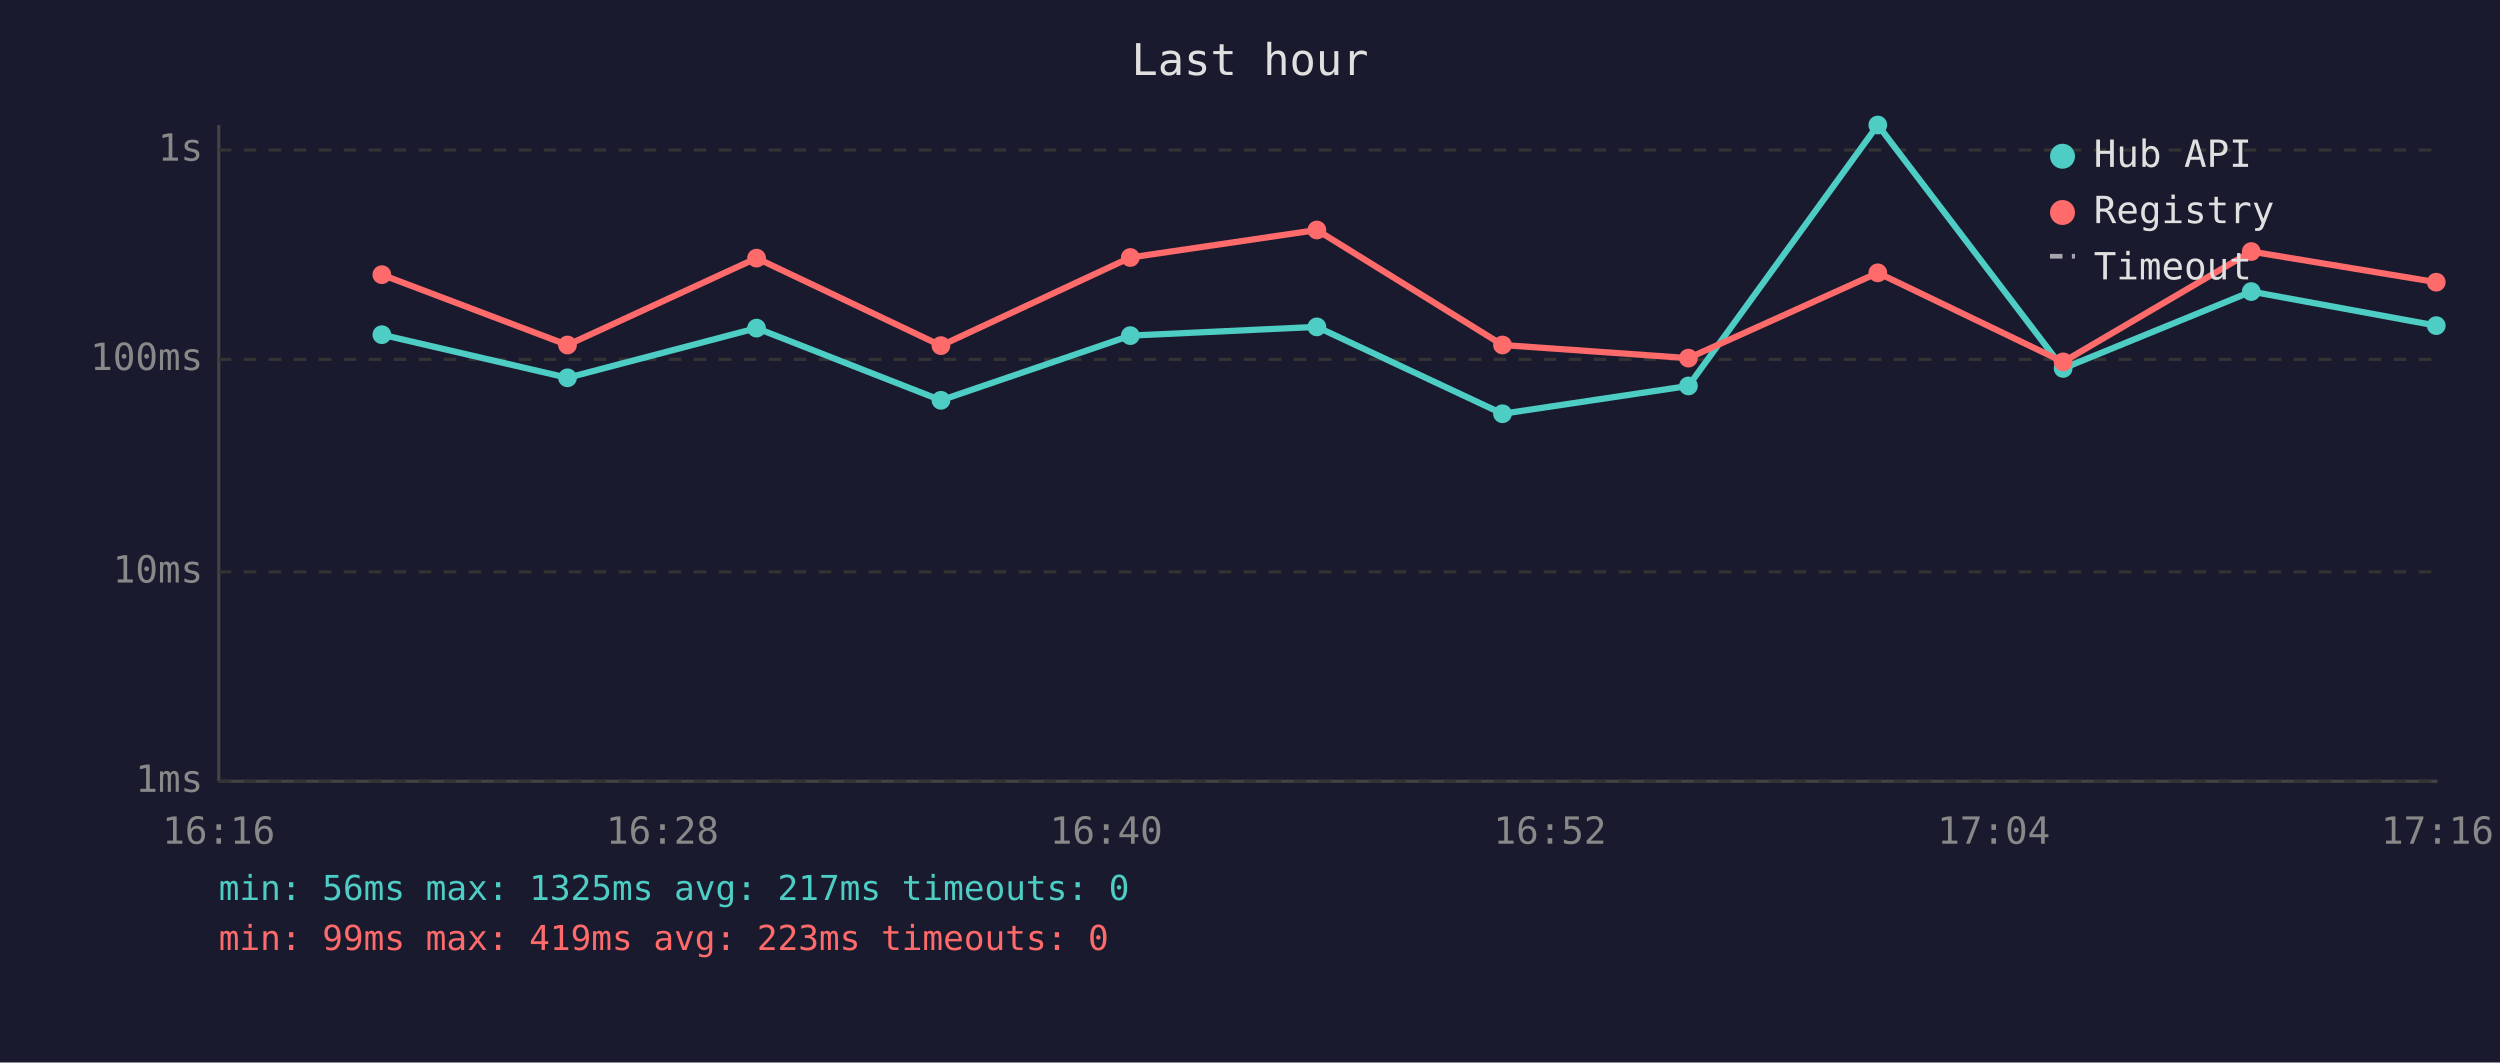
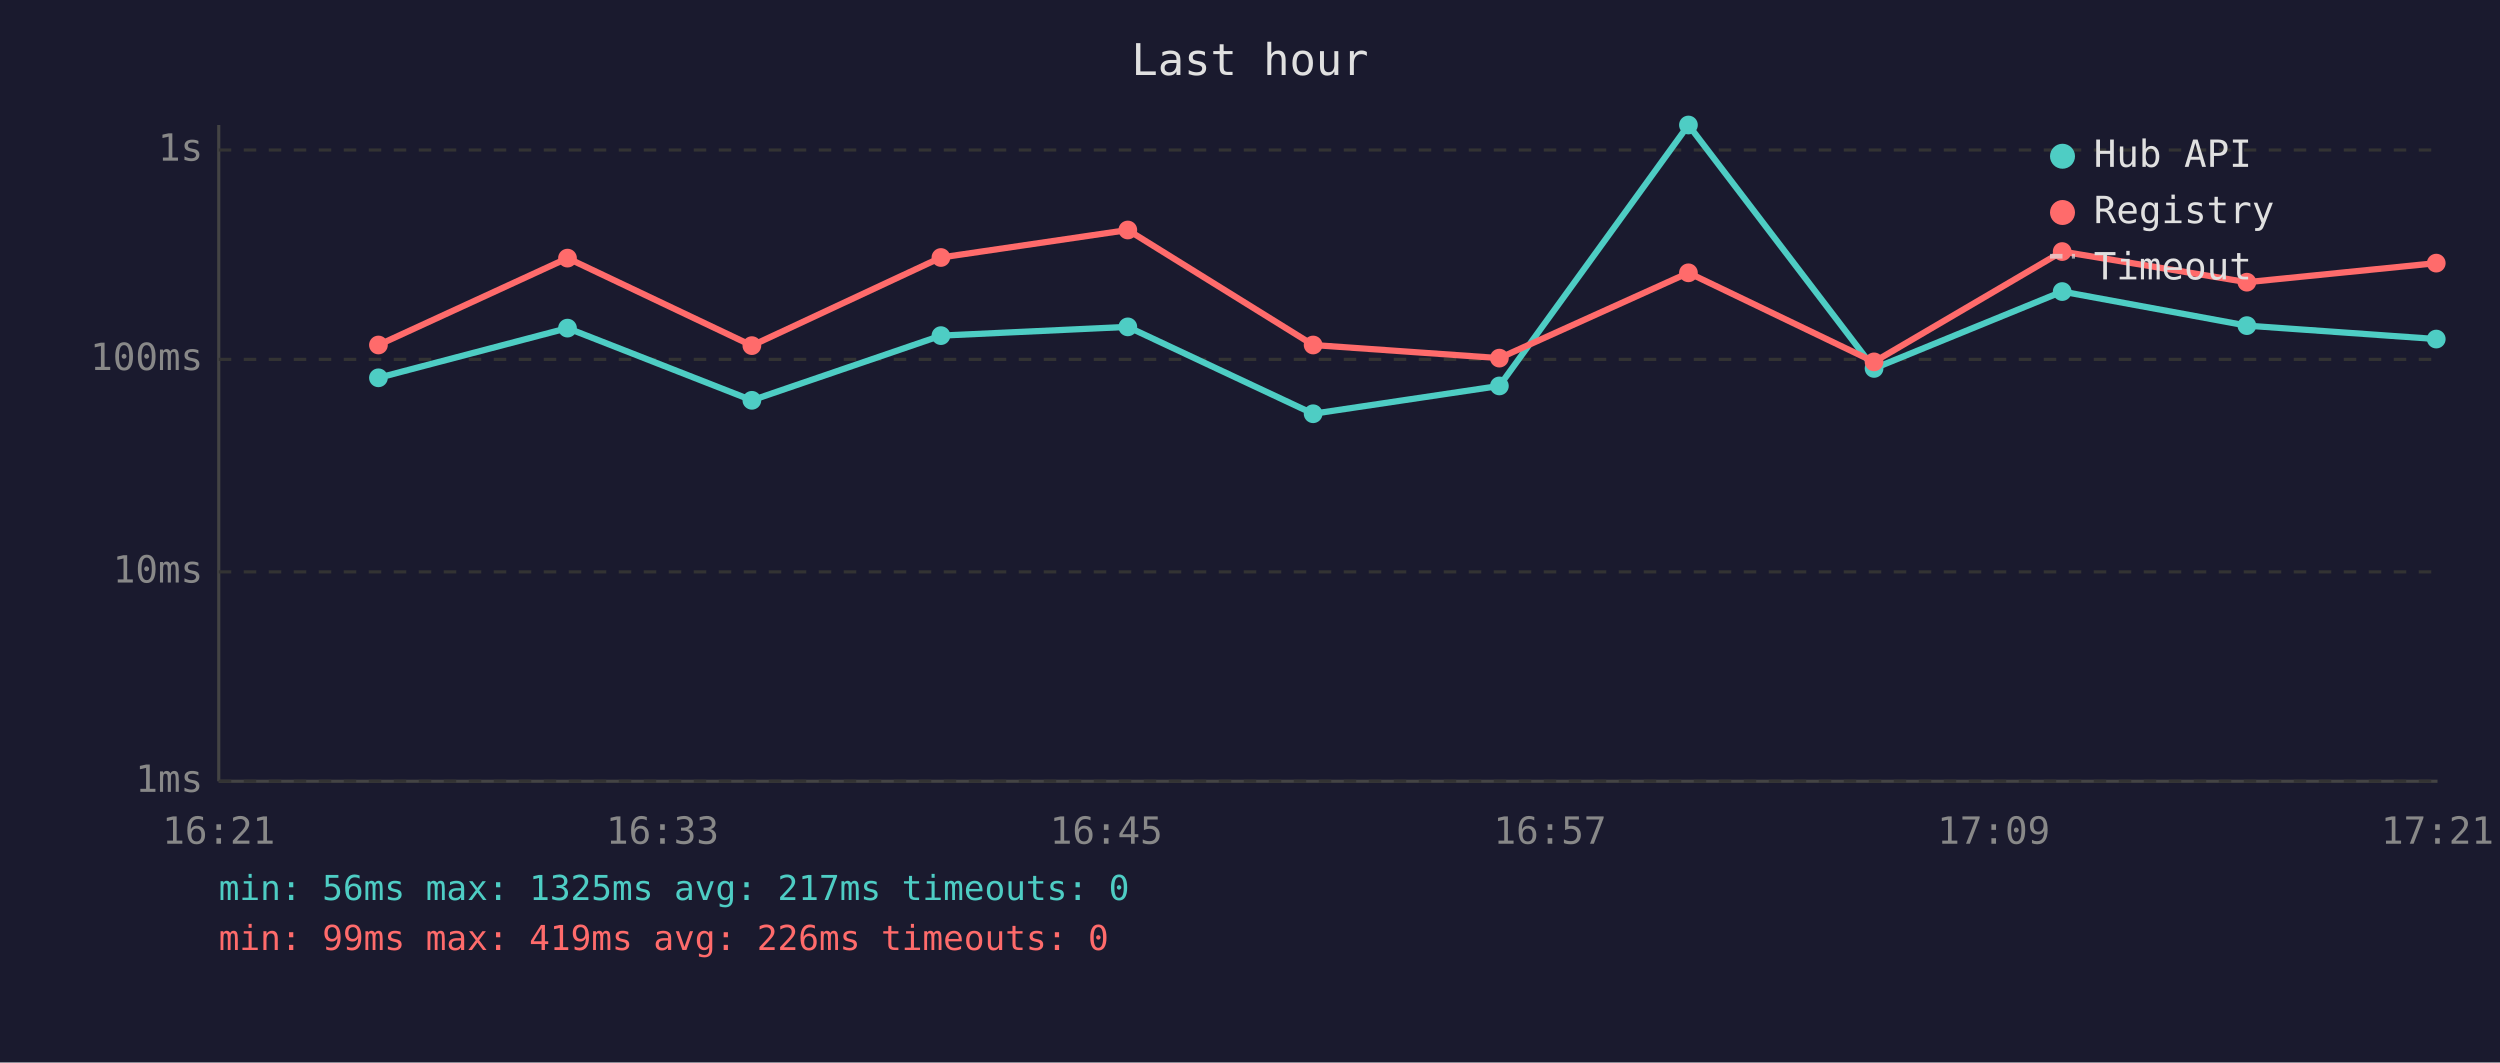
<svg xmlns="http://www.w3.org/2000/svg" viewBox="0 0 800 340" font-family="monospace" font-size="12">
  <rect width="800" height="340" fill="#1a1a2e" />
  <text x="400" y="24" fill="#e0e0e0" font-size="14" text-anchor="middle">Last hour</text>
  <line x1="70" y1="40" x2="70" y2="250" stroke="#444" stroke-width="1" />
  <line x1="70" y1="250" x2="780" y2="250" stroke="#444" stroke-width="1" />
  <line x1="70" y1="250" x2="780" y2="250" stroke="#333" stroke-width="1" stroke-dasharray="4" />
  <text x="65" y="250" fill="#888" text-anchor="end" dominant-baseline="middle">1ms</text>
  <line x1="70" y1="183" x2="780" y2="183" stroke="#333" stroke-width="1" stroke-dasharray="4" />
  <text x="65" y="183" fill="#888" text-anchor="end" dominant-baseline="middle">10ms</text>
  <line x1="70" y1="115" x2="780" y2="115" stroke="#333" stroke-width="1" stroke-dasharray="4" />
  <text x="65" y="115" fill="#888" text-anchor="end" dominant-baseline="middle">100ms</text>
  <line x1="70" y1="48" x2="780" y2="48" stroke="#333" stroke-width="1" stroke-dasharray="4" />
  <text x="65" y="48" fill="#888" text-anchor="end" dominant-baseline="middle">1s</text>
-   <text x="70" y="270" fill="#888" text-anchor="middle">16:16</text>
-   <text x="212" y="270" fill="#888" text-anchor="middle">16:28</text>
-   <text x="354" y="270" fill="#888" text-anchor="middle">16:40</text>
-   <text x="496" y="270" fill="#888" text-anchor="middle">16:52</text>
-   <text x="638" y="270" fill="#888" text-anchor="middle">17:04</text>
-   <text x="780" y="270" fill="#888" text-anchor="middle">17:16</text>
-   <polyline points="122.2,107.1 181.6,120.9 242.1,105.0 301.1,128.1 361.7,107.4 421.4,104.6 480.8,132.4 540.3,123.5 600.9,40.0 660.2,117.9 720.4,93.3 779.6,104.2" fill="none" stroke="#4ecdc4" stroke-width="2" opacity="1" />
-   <circle cx="122.2" cy="107.1" r="3" fill="#4ecdc4" />
-   <circle cx="181.6" cy="120.9" r="3" fill="#4ecdc4" />
-   <circle cx="242.1" cy="105.0" r="3" fill="#4ecdc4" />
-   <circle cx="301.1" cy="128.1" r="3" fill="#4ecdc4" />
-   <circle cx="361.7" cy="107.4" r="3" fill="#4ecdc4" />
-   <circle cx="421.4" cy="104.6" r="3" fill="#4ecdc4" />
-   <circle cx="480.8" cy="132.4" r="3" fill="#4ecdc4" />
-   <circle cx="540.3" cy="123.5" r="3" fill="#4ecdc4" />
-   <circle cx="600.9" cy="40.0" r="3" fill="#4ecdc4" />
-   <circle cx="660.2" cy="117.9" r="3" fill="#4ecdc4" />
-   <circle cx="720.4" cy="93.3" r="3" fill="#4ecdc4" />
-   <circle cx="779.6" cy="104.2" r="3" fill="#4ecdc4" />
-   <polyline points="122.2,87.9 181.6,110.4 242.1,82.6 301.1,110.6 361.7,82.4 421.4,73.6 480.8,110.4 540.3,114.6 600.9,87.3 660.2,115.8 720.4,80.5 779.6,90.3" fill="none" stroke="#ff6b6b" stroke-width="2" opacity="1" />
-   <circle cx="122.2" cy="87.9" r="3" fill="#ff6b6b" />
-   <circle cx="181.6" cy="110.4" r="3" fill="#ff6b6b" />
-   <circle cx="242.1" cy="82.6" r="3" fill="#ff6b6b" />
-   <circle cx="301.1" cy="110.6" r="3" fill="#ff6b6b" />
-   <circle cx="361.7" cy="82.4" r="3" fill="#ff6b6b" />
-   <circle cx="421.4" cy="73.6" r="3" fill="#ff6b6b" />
-   <circle cx="480.8" cy="110.4" r="3" fill="#ff6b6b" />
-   <circle cx="540.3" cy="114.6" r="3" fill="#ff6b6b" />
-   <circle cx="600.9" cy="87.3" r="3" fill="#ff6b6b" />
-   <circle cx="660.2" cy="115.8" r="3" fill="#ff6b6b" />
-   <circle cx="720.4" cy="80.5" r="3" fill="#ff6b6b" />
-   <circle cx="779.6" cy="90.3" r="3" fill="#ff6b6b" />
+   <text x="70" y="270" fill="#888" text-anchor="middle">16:21</text>
+   <text x="212" y="270" fill="#888" text-anchor="middle">16:33</text>
+   <text x="354" y="270" fill="#888" text-anchor="middle">16:45</text>
+   <text x="496" y="270" fill="#888" text-anchor="middle">16:57</text>
+   <text x="638" y="270" fill="#888" text-anchor="middle">17:09</text>
+   <text x="780" y="270" fill="#888" text-anchor="middle">17:21</text>
+   <polyline points="121.1,120.9 181.6,105.0 240.6,128.1 301.1,107.4 360.9,104.6 420.2,132.4 479.8,123.5 540.3,40.0 599.7,117.9 659.9,93.3 719.0,104.2 779.6,108.5" fill="none" stroke="#4ecdc4" stroke-width="2" opacity="1" />
+   <circle cx="121.1" cy="120.9" r="3" fill="#4ecdc4" />
+   <circle cx="181.6" cy="105.0" r="3" fill="#4ecdc4" />
+   <circle cx="240.6" cy="128.1" r="3" fill="#4ecdc4" />
+   <circle cx="301.1" cy="107.4" r="3" fill="#4ecdc4" />
+   <circle cx="360.9" cy="104.6" r="3" fill="#4ecdc4" />
+   <circle cx="420.2" cy="132.4" r="3" fill="#4ecdc4" />
+   <circle cx="479.8" cy="123.5" r="3" fill="#4ecdc4" />
+   <circle cx="540.3" cy="40.0" r="3" fill="#4ecdc4" />
+   <circle cx="599.7" cy="117.9" r="3" fill="#4ecdc4" />
+   <circle cx="659.9" cy="93.3" r="3" fill="#4ecdc4" />
+   <circle cx="719.0" cy="104.2" r="3" fill="#4ecdc4" />
+   <circle cx="779.6" cy="108.5" r="3" fill="#4ecdc4" />
+   <polyline points="121.1,110.4 181.6,82.6 240.6,110.6 301.1,82.4 360.9,73.6 420.2,110.4 479.8,114.6 540.3,87.3 599.7,115.8 659.9,80.5 719.0,90.3 779.6,84.2" fill="none" stroke="#ff6b6b" stroke-width="2" opacity="1" />
+   <circle cx="121.1" cy="110.4" r="3" fill="#ff6b6b" />
+   <circle cx="181.6" cy="82.6" r="3" fill="#ff6b6b" />
+   <circle cx="240.6" cy="110.6" r="3" fill="#ff6b6b" />
+   <circle cx="301.1" cy="82.4" r="3" fill="#ff6b6b" />
+   <circle cx="360.9" cy="73.6" r="3" fill="#ff6b6b" />
+   <circle cx="420.2" cy="110.4" r="3" fill="#ff6b6b" />
+   <circle cx="479.8" cy="114.6" r="3" fill="#ff6b6b" />
+   <circle cx="540.3" cy="87.3" r="3" fill="#ff6b6b" />
+   <circle cx="599.7" cy="115.8" r="3" fill="#ff6b6b" />
+   <circle cx="659.9" cy="80.5" r="3" fill="#ff6b6b" />
+   <circle cx="719.0" cy="90.3" r="3" fill="#ff6b6b" />
+   <circle cx="779.6" cy="84.2" r="3" fill="#ff6b6b" />
  <circle cx="660" cy="50" r="4" fill="#4ecdc4" />
  <text x="670" y="50" fill="#e0e0e0" dominant-baseline="middle">Hub API</text>
  <circle cx="660" cy="68" r="4" fill="#ff6b6b" />
  <text x="670" y="68" fill="#e0e0e0" dominant-baseline="middle">Registry</text>
  <line x1="656" y1="82" x2="664" y2="82" stroke="#e0e0e0" stroke-width="1.5" stroke-dasharray="4,3" opacity="0.7" />
  <text x="670" y="86" fill="#e0e0e0" dominant-baseline="middle">Timeout</text>
  <text x="70" y="288" fill="#4ecdc4" font-size="11">min: 56ms  max: 1325ms  avg: 217ms  timeouts: 0</text>
-   <text x="70" y="304" fill="#ff6b6b" font-size="11">min: 99ms  max: 419ms  avg: 223ms  timeouts: 0</text>
+   <text x="70" y="304" fill="#ff6b6b" font-size="11">min: 99ms  max: 419ms  avg: 226ms  timeouts: 0</text>
</svg>
